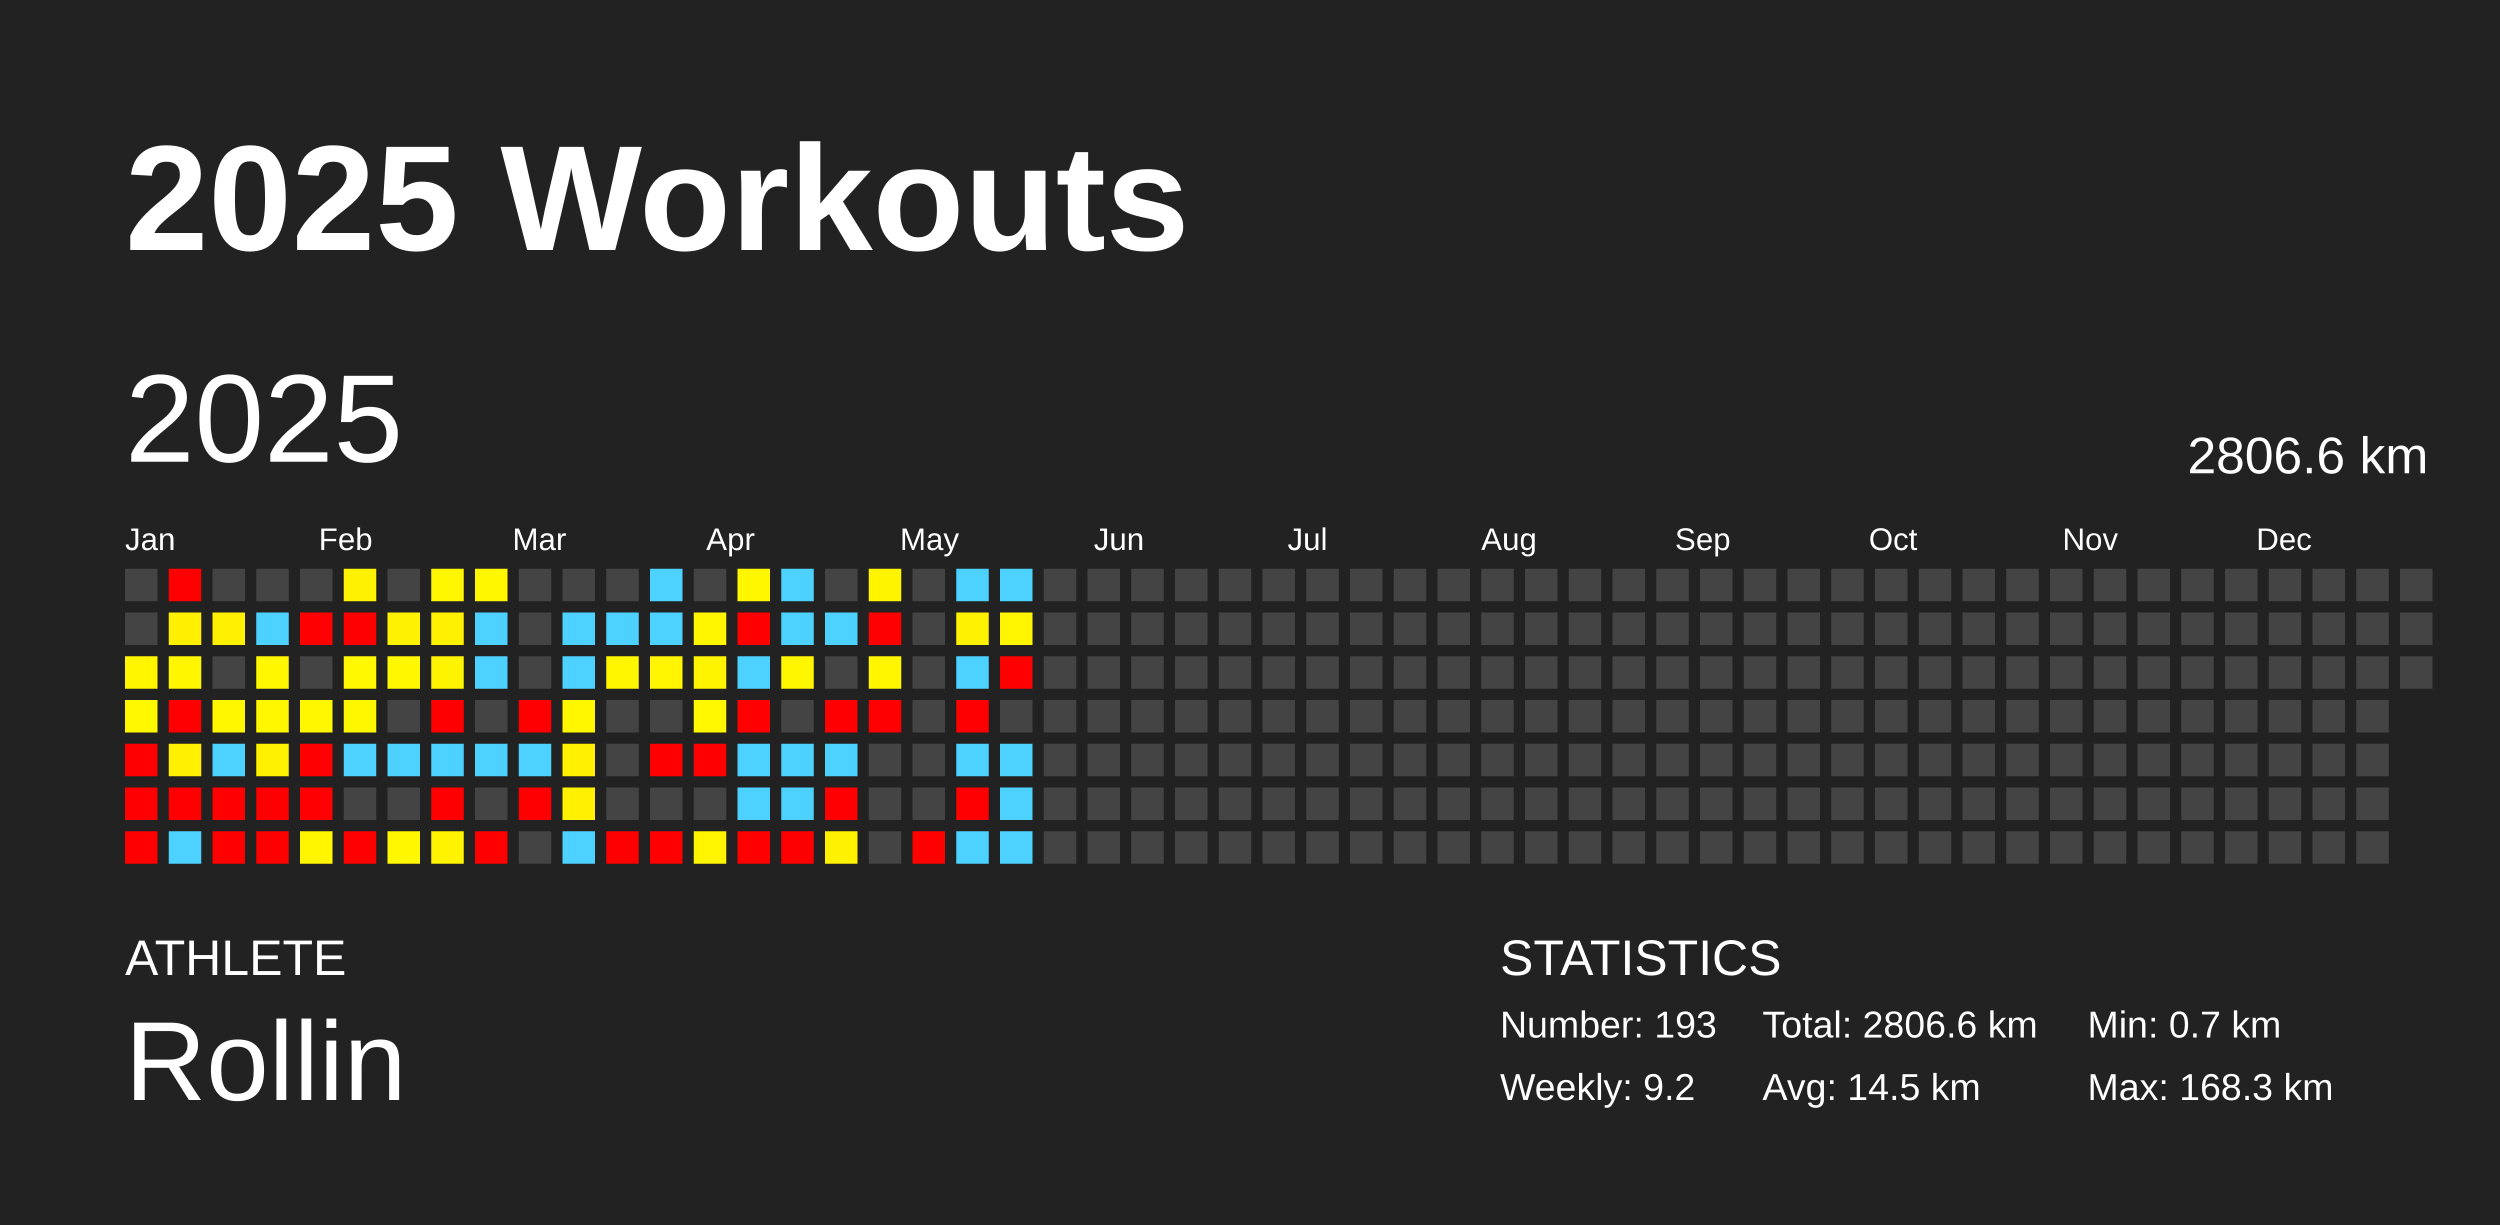
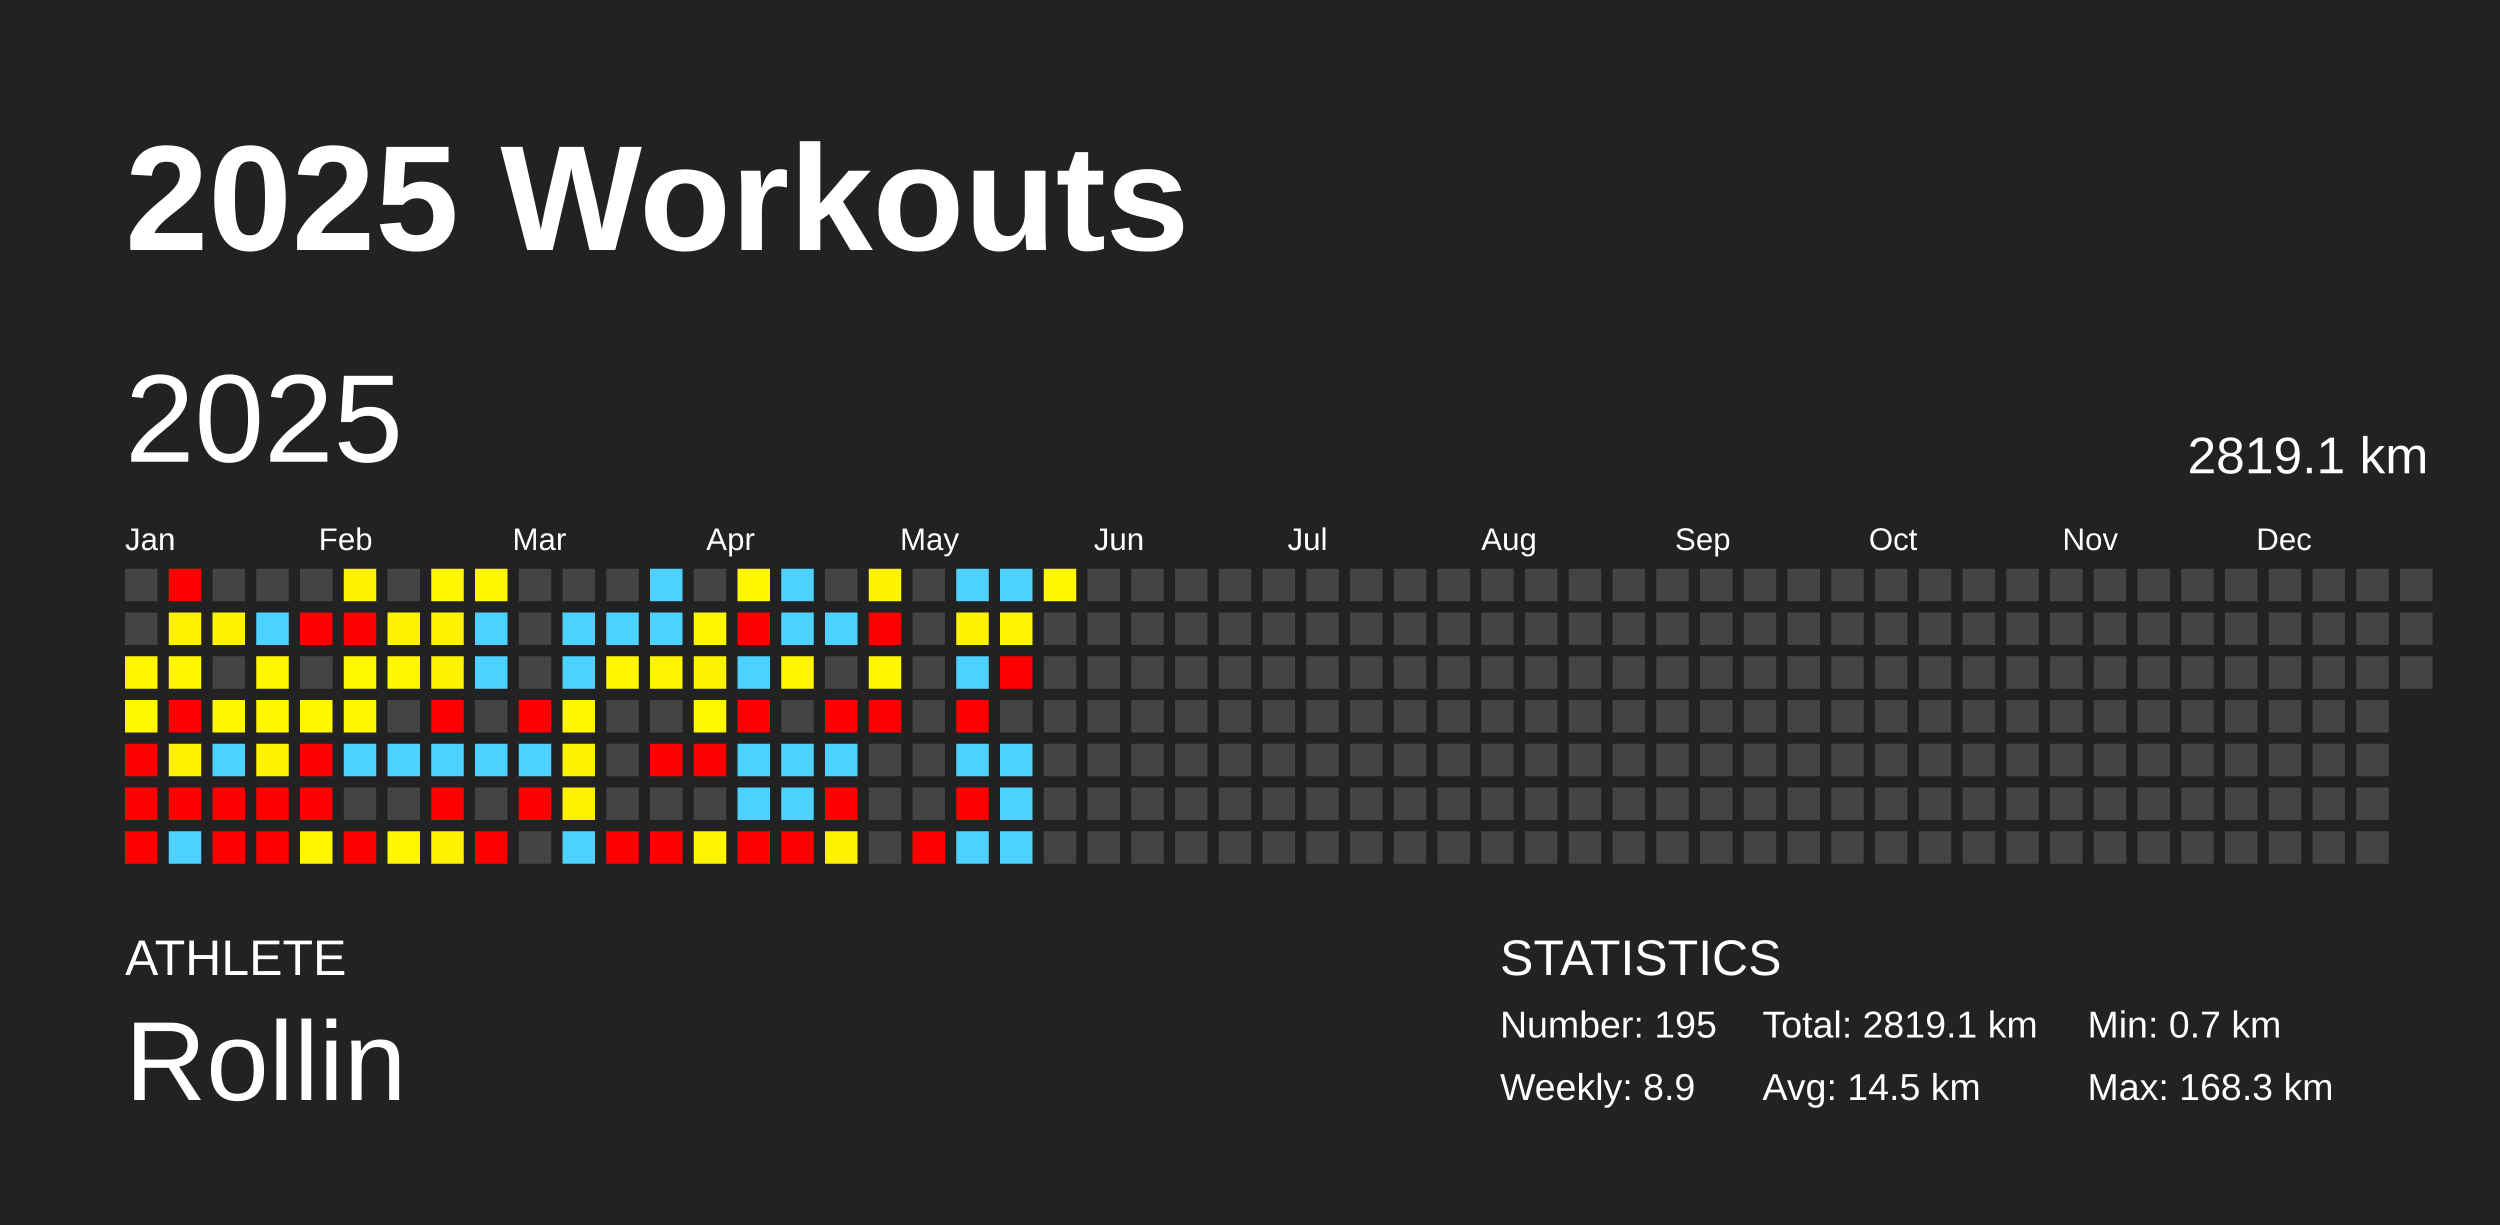
<svg xmlns="http://www.w3.org/2000/svg" baseProfile="full" height="98mm" version="1.1" viewBox="0,0,200,98" width="200mm">
  <defs />
  <rect fill="#222222" height="98" width="200" x="0" y="0" />
  <text fill="#FFFFFF" style="font-size:12px; font-family:Arial; font-weight:bold;" x="10" y="20">2025 Workouts</text>
  <text fill="#FFFFFF" style="font-size:4px; font-family:Arial" x="10" y="78">ATHLETE</text>
  <text fill="#FFFFFF" style="font-size:9px; font-family:Arial" x="10" y="88">Rollin</text>
  <text fill="#FFFFFF" style="font-size:4px; font-family:Arial" x="120" y="78">STATISTICS</text>
-   <text fill="#FFFFFF" style="font-size:3px; font-family:Arial" x="120" y="83">Number: 193</text>
-   <text fill="#FFFFFF" style="font-size:3px; font-family:Arial" x="120" y="88">Weekly: 9.2</text>
-   <text fill="#FFFFFF" style="font-size:3px; font-family:Arial" x="141" y="83">Total: 2806.6 km</text>
+   <text fill="#FFFFFF" style="font-size:3px; font-family:Arial" x="120" y="83">Number: 195</text>
+   <text fill="#FFFFFF" style="font-size:3px; font-family:Arial" x="120" y="88">Weekly: 8.9</text>
+   <text fill="#FFFFFF" style="font-size:3px; font-family:Arial" x="141" y="83">Total: 2819.1 km</text>
  <text fill="#FFFFFF" style="font-size:3px; font-family:Arial" x="141" y="88">Avg: 14.5 km</text>
  <text fill="#FFFFFF" style="font-size:3px; font-family:Arial" x="167" y="83">Min: 0.7 km</text>
  <text fill="#FFFFFF" style="font-size:3px; font-family:Arial" x="167" y="88">Max: 168.3 km</text>
  <text dominant-baseline="hanging" fill="#FFFFFF" style="font-size:10.0px; font-family:Arial;" x="10" y="30">2025</text>
-   <text dominant-baseline="hanging" fill="#FFFFFF" style="font-size:4.125px; font-family:Arial;" x="175" y="35">2806.6 km</text>
+   <text dominant-baseline="hanging" fill="#FFFFFF" style="font-size:4.125px; font-family:Arial;" x="175" y="35">2819.1 km</text>
  <text fill="#FFFFFF" style="font-size:2.5px; font-family:Arial" x="10.0" y="44">Jan</text>
  <text fill="#FFFFFF" style="font-size:2.5px; font-family:Arial" x="25.5" y="44">Feb</text>
  <text fill="#FFFFFF" style="font-size:2.5px; font-family:Arial" x="41.0" y="44">Mar</text>
  <text fill="#FFFFFF" style="font-size:2.5px; font-family:Arial" x="56.5" y="44">Apr</text>
  <text fill="#FFFFFF" style="font-size:2.5px; font-family:Arial" x="72.0" y="44">May</text>
  <text fill="#FFFFFF" style="font-size:2.5px; font-family:Arial" x="87.5" y="44">Jun</text>
  <text fill="#FFFFFF" style="font-size:2.5px; font-family:Arial" x="103.0" y="44">Jul</text>
  <text fill="#FFFFFF" style="font-size:2.5px; font-family:Arial" x="118.5" y="44">Aug</text>
  <text fill="#FFFFFF" style="font-size:2.5px; font-family:Arial" x="134.0" y="44">Sep</text>
  <text fill="#FFFFFF" style="font-size:2.5px; font-family:Arial" x="149.5" y="44">Oct</text>
  <text fill="#FFFFFF" style="font-size:2.5px; font-family:Arial" x="165.0" y="44">Nov</text>
  <text fill="#FFFFFF" style="font-size:2.5px; font-family:Arial" x="180.5" y="44">Dec</text>
  <rect fill="#444444" height="2.6" width="2.6" x="10.0" y="45.5" />
  <rect fill="#444444" height="2.6" width="2.6" x="10.0" y="49.0" />
  <rect fill="#fff600" height="2.6" width="2.6" x="10.0" y="52.5" />
  <rect fill="#fff800" height="2.6" width="2.6" x="10.0" y="56.0" />
  <rect fill="red" height="2.6" width="2.6" x="10.0" y="59.5" />
  <rect fill="red" height="2.6" width="2.6" x="10.0" y="63.0" />
  <rect fill="red" height="2.6" width="2.6" x="10.0" y="66.5" />
  <rect fill="red" height="2.6" width="2.6" x="13.5" y="45.5" />
  <rect fill="#fff000" height="2.6" width="2.6" x="13.5" y="49.0" />
  <rect fill="#fff600" height="2.6" width="2.6" x="13.5" y="52.5" />
  <rect fill="red" height="2.6" width="2.6" x="13.5" y="56.0" />
  <rect fill="#fff100" height="2.6" width="2.6" x="13.5" y="59.5" />
  <rect fill="red" height="2.6" width="2.6" x="13.5" y="63.0" />
  <rect fill="#4dd2ff" height="2.6" width="2.6" x="13.5" y="66.5" />
  <rect fill="#444444" height="2.6" width="2.6" x="17.0" y="45.5" />
  <rect fill="#fff100" height="2.6" width="2.6" x="17.0" y="49.0" />
  <rect fill="#444444" height="2.6" width="2.6" x="17.0" y="52.5" />
  <rect fill="#fff700" height="2.6" width="2.6" x="17.0" y="56.0" />
  <rect fill="#4dd2ff" height="2.6" width="2.6" x="17.0" y="59.5" />
  <rect fill="red" height="2.6" width="2.6" x="17.0" y="63.0" />
  <rect fill="red" height="2.6" width="2.6" x="17.0" y="66.5" />
  <rect fill="#444444" height="2.6" width="2.6" x="20.5" y="45.5" />
  <rect fill="#4dd2ff" height="2.6" width="2.6" x="20.5" y="49.0" />
  <rect fill="#fff700" height="2.6" width="2.6" x="20.5" y="52.5" />
  <rect fill="#fff700" height="2.6" width="2.6" x="20.5" y="56.0" />
  <rect fill="#fff200" height="2.6" width="2.6" x="20.5" y="59.5" />
  <rect fill="red" height="2.6" width="2.6" x="20.5" y="63.0" />
  <rect fill="red" height="2.6" width="2.6" x="20.5" y="66.5" />
  <rect fill="#444444" height="2.6" width="2.6" x="24.0" y="45.5" />
  <rect fill="red" height="2.6" width="2.6" x="24.0" y="49.0" />
  <rect fill="#444444" height="2.6" width="2.6" x="24.0" y="52.5" />
  <rect fill="#fff700" height="2.6" width="2.6" x="24.0" y="56.0" />
  <rect fill="red" height="2.6" width="2.6" x="24.0" y="59.5" />
  <rect fill="red" height="2.6" width="2.6" x="24.0" y="63.0" />
  <rect fill="#fff600" height="2.6" width="2.6" x="24.0" y="66.5" />
  <rect fill="#fff200" height="2.6" width="2.6" x="27.5" y="45.5" />
  <rect fill="red" height="2.6" width="2.6" x="27.5" y="49.0" />
  <rect fill="#fff800" height="2.6" width="2.6" x="27.5" y="52.5" />
  <rect fill="#fff700" height="2.6" width="2.6" x="27.5" y="56.0" />
  <rect fill="#4dd2ff" height="2.6" width="2.6" x="27.5" y="59.5" />
  <rect fill="#444444" height="2.6" width="2.6" x="27.5" y="63.0" />
  <rect fill="red" height="2.6" width="2.6" x="27.5" y="66.5" />
  <rect fill="#444444" height="2.6" width="2.6" x="31.0" y="45.5" />
  <rect fill="#fff200" height="2.6" width="2.6" x="31.0" y="49.0" />
  <rect fill="#fff700" height="2.6" width="2.6" x="31.0" y="52.5" />
  <rect fill="#444444" height="2.6" width="2.6" x="31.0" y="56.0" />
  <rect fill="#4dd2ff" height="2.6" width="2.6" x="31.0" y="59.5" />
  <rect fill="#444444" height="2.6" width="2.6" x="31.0" y="63.0" />
  <rect fill="#fff700" height="2.6" width="2.6" x="31.0" y="66.5" />
  <rect fill="#fff700" height="2.6" width="2.6" x="34.5" y="45.5" />
  <rect fill="#fff100" height="2.6" width="2.6" x="34.5" y="49.0" />
  <rect fill="#fff400" height="2.6" width="2.6" x="34.5" y="52.5" />
  <rect fill="red" height="2.6" width="2.6" x="34.5" y="56.0" />
  <rect fill="#4dd2ff" height="2.6" width="2.6" x="34.5" y="59.5" />
  <rect fill="red" height="2.6" width="2.6" x="34.5" y="63.0" />
  <rect fill="#fff300" height="2.6" width="2.6" x="34.5" y="66.5" />
  <rect fill="#fff700" height="2.6" width="2.6" x="38.0" y="45.5" />
  <rect fill="#4dd2ff" height="2.6" width="2.6" x="38.0" y="49.0" />
  <rect fill="#4dd2ff" height="2.6" width="2.6" x="38.0" y="52.5" />
  <rect fill="#444444" height="2.6" width="2.6" x="38.0" y="56.0" />
  <rect fill="#4dd2ff" height="2.6" width="2.6" x="38.0" y="59.5" />
  <rect fill="#444444" height="2.6" width="2.6" x="38.0" y="63.0" />
  <rect fill="red" height="2.6" width="2.6" x="38.0" y="66.5" />
  <rect fill="#444444" height="2.6" width="2.6" x="41.5" y="45.5" />
  <rect fill="#444444" height="2.6" width="2.6" x="41.5" y="49.0" />
  <rect fill="#444444" height="2.6" width="2.6" x="41.5" y="52.5" />
  <rect fill="red" height="2.6" width="2.6" x="41.5" y="56.0" />
  <rect fill="#4dd2ff" height="2.6" width="2.6" x="41.5" y="59.5" />
  <rect fill="red" height="2.6" width="2.6" x="41.5" y="63.0" />
  <rect fill="#444444" height="2.6" width="2.6" x="41.5" y="66.5" />
  <rect fill="#444444" height="2.6" width="2.6" x="45.0" y="45.5" />
  <rect fill="#4dd2ff" height="2.6" width="2.6" x="45.0" y="49.0" />
  <rect fill="#4dd2ff" height="2.6" width="2.6" x="45.0" y="52.5" />
  <rect fill="#fff700" height="2.6" width="2.6" x="45.0" y="56.0" />
  <rect fill="#fff100" height="2.6" width="2.6" x="45.0" y="59.5" />
  <rect fill="#fff100" height="2.6" width="2.6" x="45.0" y="63.0" />
  <rect fill="#4dd2ff" height="2.6" width="2.6" x="45.0" y="66.5" />
  <rect fill="#444444" height="2.6" width="2.6" x="48.5" y="45.5" />
  <rect fill="#4dd2ff" height="2.6" width="2.6" x="48.5" y="49.0" />
  <rect fill="#fff600" height="2.6" width="2.6" x="48.5" y="52.5" />
  <rect fill="#444444" height="2.6" width="2.6" x="48.5" y="56.0" />
  <rect fill="#444444" height="2.6" width="2.6" x="48.5" y="59.5" />
  <rect fill="#444444" height="2.6" width="2.6" x="48.5" y="63.0" />
  <rect fill="red" height="2.6" width="2.6" x="48.5" y="66.5" />
  <rect fill="#4dd2ff" height="2.6" width="2.6" x="52.0" y="45.5" />
  <rect fill="#4dd2ff" height="2.6" width="2.6" x="52.0" y="49.0" />
  <rect fill="#fff500" height="2.6" width="2.6" x="52.0" y="52.5" />
  <rect fill="#444444" height="2.6" width="2.6" x="52.0" y="56.0" />
  <rect fill="red" height="2.6" width="2.6" x="52.0" y="59.5" />
  <rect fill="#444444" height="2.6" width="2.6" x="52.0" y="63.0" />
  <rect fill="red" height="2.6" width="2.6" x="52.0" y="66.5" />
  <rect fill="#444444" height="2.6" width="2.6" x="55.5" y="45.5" />
  <rect fill="#fff600" height="2.6" width="2.6" x="55.5" y="49.0" />
  <rect fill="#fff400" height="2.6" width="2.6" x="55.5" y="52.5" />
  <rect fill="#fff800" height="2.6" width="2.6" x="55.5" y="56.0" />
  <rect fill="red" height="2.6" width="2.6" x="55.5" y="59.5" />
  <rect fill="#444444" height="2.6" width="2.6" x="55.5" y="63.0" />
  <rect fill="#fff500" height="2.6" width="2.6" x="55.5" y="66.5" />
  <rect fill="#fff700" height="2.6" width="2.6" x="59.0" y="45.5" />
  <rect fill="red" height="2.6" width="2.6" x="59.0" y="49.0" />
  <rect fill="#4dd2ff" height="2.6" width="2.6" x="59.0" y="52.5" />
  <rect fill="red" height="2.6" width="2.6" x="59.0" y="56.0" />
  <rect fill="#4dd2ff" height="2.6" width="2.6" x="59.0" y="59.5" />
  <rect fill="#4dd2ff" height="2.6" width="2.6" x="59.0" y="63.0" />
  <rect fill="red" height="2.6" width="2.6" x="59.0" y="66.5" />
  <rect fill="#4dd2ff" height="2.6" width="2.6" x="62.5" y="45.5" />
  <rect fill="#4dd2ff" height="2.6" width="2.6" x="62.5" y="49.0" />
  <rect fill="#fff600" height="2.6" width="2.6" x="62.5" y="52.5" />
  <rect fill="#444444" height="2.6" width="2.6" x="62.5" y="56.0" />
  <rect fill="#4dd2ff" height="2.6" width="2.6" x="62.5" y="59.5" />
  <rect fill="#4dd2ff" height="2.6" width="2.6" x="62.5" y="63.0" />
  <rect fill="red" height="2.6" width="2.6" x="62.5" y="66.5" />
  <rect fill="#444444" height="2.6" width="2.6" x="66.0" y="45.5" />
  <rect fill="#4dd2ff" height="2.6" width="2.6" x="66.0" y="49.0" />
  <rect fill="#444444" height="2.6" width="2.6" x="66.0" y="52.5" />
  <rect fill="red" height="2.6" width="2.6" x="66.0" y="56.0" />
  <rect fill="#4dd2ff" height="2.6" width="2.6" x="66.0" y="59.5" />
  <rect fill="red" height="2.6" width="2.6" x="66.0" y="63.0" />
  <rect fill="#fff200" height="2.6" width="2.6" x="66.0" y="66.5" />
  <rect fill="#fff400" height="2.6" width="2.6" x="69.5" y="45.5" />
  <rect fill="red" height="2.6" width="2.6" x="69.5" y="49.0" />
  <rect fill="#fff600" height="2.6" width="2.6" x="69.5" y="52.5" />
  <rect fill="red" height="2.6" width="2.6" x="69.5" y="56.0" />
  <rect fill="#444444" height="2.6" width="2.6" x="69.5" y="59.5" />
  <rect fill="#444444" height="2.6" width="2.6" x="69.5" y="63.0" />
  <rect fill="#444444" height="2.6" width="2.6" x="69.5" y="66.5" />
  <rect fill="#444444" height="2.6" width="2.6" x="73.0" y="45.5" />
  <rect fill="#444444" height="2.6" width="2.6" x="73.0" y="49.0" />
  <rect fill="#444444" height="2.6" width="2.6" x="73.0" y="52.5" />
  <rect fill="#444444" height="2.6" width="2.6" x="73.0" y="56.0" />
  <rect fill="#444444" height="2.6" width="2.6" x="73.0" y="59.5" />
  <rect fill="#444444" height="2.6" width="2.6" x="73.0" y="63.0" />
  <rect fill="red" height="2.6" width="2.6" x="73.0" y="66.5" />
  <rect fill="#4dd2ff" height="2.6" width="2.6" x="76.5" y="45.5" />
  <rect fill="#fff200" height="2.6" width="2.6" x="76.5" y="49.0" />
  <rect fill="#4dd2ff" height="2.6" width="2.6" x="76.5" y="52.5" />
  <rect fill="red" height="2.6" width="2.6" x="76.5" y="56.0" />
  <rect fill="#4dd2ff" height="2.6" width="2.6" x="76.5" y="59.5" />
  <rect fill="red" height="2.6" width="2.6" x="76.5" y="63.0" />
  <rect fill="#4dd2ff" height="2.6" width="2.6" x="76.5" y="66.5" />
  <rect fill="#4dd2ff" height="2.6" width="2.6" x="80.0" y="45.5" />
  <rect fill="#fff500" height="2.6" width="2.6" x="80.0" y="49.0" />
  <rect fill="red" height="2.6" width="2.6" x="80.0" y="52.5" />
  <rect fill="#444444" height="2.6" width="2.6" x="80.0" y="56.0" />
  <rect fill="#4dd2ff" height="2.6" width="2.6" x="80.0" y="59.5" />
  <rect fill="#4dd2ff" height="2.6" width="2.6" x="80.0" y="63.0" />
  <rect fill="#4dd2ff" height="2.6" width="2.6" x="80.0" y="66.5" />
-   <rect fill="#444444" height="2.6" width="2.6" x="83.5" y="45.5" />
+   <rect fill="#fff700" height="2.6" width="2.6" x="83.5" y="45.5" />
  <rect fill="#444444" height="2.6" width="2.6" x="83.5" y="49.0" />
  <rect fill="#444444" height="2.6" width="2.6" x="83.5" y="52.5" />
  <rect fill="#444444" height="2.6" width="2.6" x="83.5" y="56.0" />
  <rect fill="#444444" height="2.6" width="2.6" x="83.5" y="59.5" />
  <rect fill="#444444" height="2.6" width="2.6" x="83.5" y="63.0" />
  <rect fill="#444444" height="2.6" width="2.6" x="83.5" y="66.5" />
  <rect fill="#444444" height="2.6" width="2.6" x="87.0" y="45.5" />
  <rect fill="#444444" height="2.6" width="2.6" x="87.0" y="49.0" />
  <rect fill="#444444" height="2.6" width="2.6" x="87.0" y="52.5" />
  <rect fill="#444444" height="2.6" width="2.6" x="87.0" y="56.0" />
  <rect fill="#444444" height="2.6" width="2.6" x="87.0" y="59.5" />
  <rect fill="#444444" height="2.6" width="2.6" x="87.0" y="63.0" />
  <rect fill="#444444" height="2.6" width="2.6" x="87.0" y="66.5" />
  <rect fill="#444444" height="2.6" width="2.6" x="90.5" y="45.5" />
  <rect fill="#444444" height="2.6" width="2.6" x="90.5" y="49.0" />
  <rect fill="#444444" height="2.6" width="2.6" x="90.5" y="52.5" />
  <rect fill="#444444" height="2.6" width="2.6" x="90.5" y="56.0" />
  <rect fill="#444444" height="2.6" width="2.6" x="90.5" y="59.5" />
  <rect fill="#444444" height="2.6" width="2.6" x="90.5" y="63.0" />
  <rect fill="#444444" height="2.6" width="2.6" x="90.5" y="66.5" />
  <rect fill="#444444" height="2.6" width="2.6" x="94.0" y="45.5" />
  <rect fill="#444444" height="2.6" width="2.6" x="94.0" y="49.0" />
  <rect fill="#444444" height="2.6" width="2.6" x="94.0" y="52.5" />
  <rect fill="#444444" height="2.6" width="2.6" x="94.0" y="56.0" />
  <rect fill="#444444" height="2.6" width="2.6" x="94.0" y="59.5" />
  <rect fill="#444444" height="2.6" width="2.6" x="94.0" y="63.0" />
  <rect fill="#444444" height="2.6" width="2.6" x="94.0" y="66.5" />
  <rect fill="#444444" height="2.6" width="2.6" x="97.5" y="45.5" />
  <rect fill="#444444" height="2.6" width="2.6" x="97.5" y="49.0" />
  <rect fill="#444444" height="2.6" width="2.6" x="97.5" y="52.5" />
  <rect fill="#444444" height="2.6" width="2.6" x="97.5" y="56.0" />
  <rect fill="#444444" height="2.6" width="2.6" x="97.5" y="59.5" />
  <rect fill="#444444" height="2.6" width="2.6" x="97.5" y="63.0" />
  <rect fill="#444444" height="2.6" width="2.6" x="97.5" y="66.5" />
  <rect fill="#444444" height="2.6" width="2.6" x="101.0" y="45.5" />
  <rect fill="#444444" height="2.6" width="2.6" x="101.0" y="49.0" />
  <rect fill="#444444" height="2.6" width="2.6" x="101.0" y="52.5" />
  <rect fill="#444444" height="2.6" width="2.6" x="101.0" y="56.0" />
  <rect fill="#444444" height="2.6" width="2.6" x="101.0" y="59.5" />
  <rect fill="#444444" height="2.6" width="2.6" x="101.0" y="63.0" />
  <rect fill="#444444" height="2.6" width="2.6" x="101.0" y="66.5" />
  <rect fill="#444444" height="2.6" width="2.6" x="104.5" y="45.5" />
  <rect fill="#444444" height="2.6" width="2.6" x="104.5" y="49.0" />
  <rect fill="#444444" height="2.6" width="2.6" x="104.5" y="52.5" />
  <rect fill="#444444" height="2.6" width="2.6" x="104.5" y="56.0" />
  <rect fill="#444444" height="2.6" width="2.6" x="104.5" y="59.5" />
  <rect fill="#444444" height="2.6" width="2.6" x="104.5" y="63.0" />
  <rect fill="#444444" height="2.6" width="2.6" x="104.5" y="66.5" />
  <rect fill="#444444" height="2.6" width="2.6" x="108.0" y="45.5" />
  <rect fill="#444444" height="2.6" width="2.6" x="108.0" y="49.0" />
  <rect fill="#444444" height="2.6" width="2.6" x="108.0" y="52.5" />
  <rect fill="#444444" height="2.6" width="2.6" x="108.0" y="56.0" />
  <rect fill="#444444" height="2.6" width="2.6" x="108.0" y="59.5" />
  <rect fill="#444444" height="2.6" width="2.6" x="108.0" y="63.0" />
  <rect fill="#444444" height="2.6" width="2.6" x="108.0" y="66.5" />
  <rect fill="#444444" height="2.6" width="2.6" x="111.5" y="45.5" />
  <rect fill="#444444" height="2.6" width="2.6" x="111.5" y="49.0" />
  <rect fill="#444444" height="2.6" width="2.6" x="111.5" y="52.5" />
  <rect fill="#444444" height="2.6" width="2.6" x="111.5" y="56.0" />
  <rect fill="#444444" height="2.6" width="2.6" x="111.5" y="59.5" />
  <rect fill="#444444" height="2.6" width="2.6" x="111.5" y="63.0" />
  <rect fill="#444444" height="2.6" width="2.6" x="111.5" y="66.5" />
  <rect fill="#444444" height="2.6" width="2.6" x="115.0" y="45.5" />
  <rect fill="#444444" height="2.6" width="2.6" x="115.0" y="49.0" />
  <rect fill="#444444" height="2.6" width="2.6" x="115.0" y="52.5" />
  <rect fill="#444444" height="2.6" width="2.6" x="115.0" y="56.0" />
  <rect fill="#444444" height="2.6" width="2.6" x="115.0" y="59.5" />
  <rect fill="#444444" height="2.6" width="2.6" x="115.0" y="63.0" />
  <rect fill="#444444" height="2.6" width="2.6" x="115.0" y="66.5" />
  <rect fill="#444444" height="2.6" width="2.6" x="118.5" y="45.5" />
  <rect fill="#444444" height="2.6" width="2.6" x="118.5" y="49.0" />
  <rect fill="#444444" height="2.6" width="2.6" x="118.5" y="52.5" />
  <rect fill="#444444" height="2.6" width="2.6" x="118.5" y="56.0" />
  <rect fill="#444444" height="2.6" width="2.6" x="118.5" y="59.5" />
  <rect fill="#444444" height="2.6" width="2.6" x="118.5" y="63.0" />
  <rect fill="#444444" height="2.6" width="2.6" x="118.5" y="66.5" />
  <rect fill="#444444" height="2.6" width="2.6" x="122.0" y="45.5" />
  <rect fill="#444444" height="2.6" width="2.6" x="122.0" y="49.0" />
  <rect fill="#444444" height="2.6" width="2.6" x="122.0" y="52.5" />
  <rect fill="#444444" height="2.6" width="2.6" x="122.0" y="56.0" />
  <rect fill="#444444" height="2.6" width="2.6" x="122.0" y="59.5" />
  <rect fill="#444444" height="2.6" width="2.6" x="122.0" y="63.0" />
  <rect fill="#444444" height="2.6" width="2.6" x="122.0" y="66.5" />
  <rect fill="#444444" height="2.6" width="2.6" x="125.5" y="45.5" />
  <rect fill="#444444" height="2.6" width="2.6" x="125.5" y="49.0" />
  <rect fill="#444444" height="2.6" width="2.6" x="125.5" y="52.5" />
  <rect fill="#444444" height="2.6" width="2.6" x="125.5" y="56.0" />
  <rect fill="#444444" height="2.6" width="2.6" x="125.5" y="59.5" />
  <rect fill="#444444" height="2.6" width="2.6" x="125.5" y="63.0" />
  <rect fill="#444444" height="2.6" width="2.6" x="125.5" y="66.5" />
  <rect fill="#444444" height="2.6" width="2.6" x="129.0" y="45.5" />
  <rect fill="#444444" height="2.6" width="2.6" x="129.0" y="49.0" />
  <rect fill="#444444" height="2.6" width="2.6" x="129.0" y="52.5" />
  <rect fill="#444444" height="2.6" width="2.6" x="129.0" y="56.0" />
  <rect fill="#444444" height="2.6" width="2.6" x="129.0" y="59.5" />
  <rect fill="#444444" height="2.6" width="2.6" x="129.0" y="63.0" />
  <rect fill="#444444" height="2.6" width="2.6" x="129.0" y="66.5" />
  <rect fill="#444444" height="2.6" width="2.6" x="132.5" y="45.5" />
  <rect fill="#444444" height="2.6" width="2.6" x="132.5" y="49.0" />
  <rect fill="#444444" height="2.6" width="2.6" x="132.5" y="52.5" />
  <rect fill="#444444" height="2.6" width="2.6" x="132.5" y="56.0" />
  <rect fill="#444444" height="2.6" width="2.6" x="132.5" y="59.5" />
  <rect fill="#444444" height="2.6" width="2.6" x="132.5" y="63.0" />
  <rect fill="#444444" height="2.6" width="2.6" x="132.5" y="66.5" />
  <rect fill="#444444" height="2.6" width="2.6" x="136.0" y="45.5" />
  <rect fill="#444444" height="2.6" width="2.6" x="136.0" y="49.0" />
  <rect fill="#444444" height="2.6" width="2.6" x="136.0" y="52.5" />
  <rect fill="#444444" height="2.6" width="2.6" x="136.0" y="56.0" />
  <rect fill="#444444" height="2.6" width="2.6" x="136.0" y="59.5" />
  <rect fill="#444444" height="2.6" width="2.6" x="136.0" y="63.0" />
  <rect fill="#444444" height="2.6" width="2.6" x="136.0" y="66.5" />
  <rect fill="#444444" height="2.6" width="2.6" x="139.5" y="45.5" />
  <rect fill="#444444" height="2.6" width="2.6" x="139.5" y="49.0" />
  <rect fill="#444444" height="2.6" width="2.6" x="139.5" y="52.5" />
  <rect fill="#444444" height="2.6" width="2.6" x="139.5" y="56.0" />
  <rect fill="#444444" height="2.6" width="2.6" x="139.5" y="59.5" />
  <rect fill="#444444" height="2.6" width="2.6" x="139.5" y="63.0" />
  <rect fill="#444444" height="2.6" width="2.6" x="139.5" y="66.5" />
  <rect fill="#444444" height="2.6" width="2.6" x="143.0" y="45.5" />
  <rect fill="#444444" height="2.6" width="2.6" x="143.0" y="49.0" />
  <rect fill="#444444" height="2.6" width="2.6" x="143.0" y="52.5" />
  <rect fill="#444444" height="2.6" width="2.6" x="143.0" y="56.0" />
  <rect fill="#444444" height="2.6" width="2.6" x="143.0" y="59.5" />
  <rect fill="#444444" height="2.6" width="2.6" x="143.0" y="63.0" />
  <rect fill="#444444" height="2.6" width="2.6" x="143.0" y="66.5" />
  <rect fill="#444444" height="2.6" width="2.6" x="146.5" y="45.5" />
  <rect fill="#444444" height="2.6" width="2.6" x="146.5" y="49.0" />
  <rect fill="#444444" height="2.6" width="2.6" x="146.5" y="52.5" />
  <rect fill="#444444" height="2.6" width="2.6" x="146.5" y="56.0" />
  <rect fill="#444444" height="2.6" width="2.6" x="146.5" y="59.5" />
  <rect fill="#444444" height="2.6" width="2.6" x="146.5" y="63.0" />
  <rect fill="#444444" height="2.6" width="2.6" x="146.5" y="66.5" />
  <rect fill="#444444" height="2.6" width="2.6" x="150.0" y="45.5" />
  <rect fill="#444444" height="2.6" width="2.6" x="150.0" y="49.0" />
  <rect fill="#444444" height="2.6" width="2.6" x="150.0" y="52.5" />
  <rect fill="#444444" height="2.6" width="2.6" x="150.0" y="56.0" />
  <rect fill="#444444" height="2.6" width="2.6" x="150.0" y="59.5" />
  <rect fill="#444444" height="2.6" width="2.6" x="150.0" y="63.0" />
  <rect fill="#444444" height="2.6" width="2.6" x="150.0" y="66.5" />
  <rect fill="#444444" height="2.6" width="2.6" x="153.5" y="45.5" />
  <rect fill="#444444" height="2.6" width="2.6" x="153.5" y="49.0" />
  <rect fill="#444444" height="2.6" width="2.6" x="153.5" y="52.5" />
  <rect fill="#444444" height="2.6" width="2.6" x="153.5" y="56.0" />
  <rect fill="#444444" height="2.6" width="2.6" x="153.5" y="59.5" />
  <rect fill="#444444" height="2.6" width="2.6" x="153.5" y="63.0" />
  <rect fill="#444444" height="2.6" width="2.6" x="153.5" y="66.5" />
  <rect fill="#444444" height="2.6" width="2.6" x="157.0" y="45.5" />
  <rect fill="#444444" height="2.6" width="2.6" x="157.0" y="49.0" />
  <rect fill="#444444" height="2.6" width="2.6" x="157.0" y="52.5" />
  <rect fill="#444444" height="2.6" width="2.6" x="157.0" y="56.0" />
  <rect fill="#444444" height="2.6" width="2.6" x="157.0" y="59.5" />
  <rect fill="#444444" height="2.6" width="2.6" x="157.0" y="63.0" />
  <rect fill="#444444" height="2.6" width="2.6" x="157.0" y="66.5" />
  <rect fill="#444444" height="2.6" width="2.6" x="160.5" y="45.5" />
  <rect fill="#444444" height="2.6" width="2.6" x="160.5" y="49.0" />
  <rect fill="#444444" height="2.6" width="2.6" x="160.5" y="52.5" />
  <rect fill="#444444" height="2.6" width="2.6" x="160.5" y="56.0" />
  <rect fill="#444444" height="2.6" width="2.6" x="160.5" y="59.5" />
  <rect fill="#444444" height="2.6" width="2.6" x="160.5" y="63.0" />
  <rect fill="#444444" height="2.6" width="2.6" x="160.5" y="66.5" />
  <rect fill="#444444" height="2.6" width="2.6" x="164.0" y="45.5" />
  <rect fill="#444444" height="2.6" width="2.6" x="164.0" y="49.0" />
  <rect fill="#444444" height="2.6" width="2.6" x="164.0" y="52.5" />
  <rect fill="#444444" height="2.6" width="2.6" x="164.0" y="56.0" />
  <rect fill="#444444" height="2.6" width="2.6" x="164.0" y="59.5" />
  <rect fill="#444444" height="2.6" width="2.6" x="164.0" y="63.0" />
  <rect fill="#444444" height="2.6" width="2.6" x="164.0" y="66.5" />
  <rect fill="#444444" height="2.6" width="2.6" x="167.5" y="45.5" />
  <rect fill="#444444" height="2.6" width="2.6" x="167.5" y="49.0" />
  <rect fill="#444444" height="2.6" width="2.6" x="167.5" y="52.5" />
  <rect fill="#444444" height="2.6" width="2.6" x="167.5" y="56.0" />
  <rect fill="#444444" height="2.6" width="2.6" x="167.5" y="59.5" />
  <rect fill="#444444" height="2.6" width="2.6" x="167.5" y="63.0" />
  <rect fill="#444444" height="2.6" width="2.6" x="167.5" y="66.5" />
  <rect fill="#444444" height="2.6" width="2.6" x="171.0" y="45.5" />
  <rect fill="#444444" height="2.6" width="2.6" x="171.0" y="49.0" />
  <rect fill="#444444" height="2.6" width="2.6" x="171.0" y="52.5" />
  <rect fill="#444444" height="2.6" width="2.6" x="171.0" y="56.0" />
  <rect fill="#444444" height="2.6" width="2.6" x="171.0" y="59.5" />
  <rect fill="#444444" height="2.6" width="2.6" x="171.0" y="63.0" />
  <rect fill="#444444" height="2.6" width="2.6" x="171.0" y="66.5" />
  <rect fill="#444444" height="2.6" width="2.6" x="174.5" y="45.5" />
  <rect fill="#444444" height="2.6" width="2.6" x="174.5" y="49.0" />
  <rect fill="#444444" height="2.6" width="2.6" x="174.5" y="52.5" />
  <rect fill="#444444" height="2.6" width="2.6" x="174.5" y="56.0" />
  <rect fill="#444444" height="2.6" width="2.6" x="174.5" y="59.5" />
  <rect fill="#444444" height="2.6" width="2.6" x="174.5" y="63.0" />
  <rect fill="#444444" height="2.6" width="2.6" x="174.5" y="66.5" />
  <rect fill="#444444" height="2.6" width="2.6" x="178.0" y="45.5" />
  <rect fill="#444444" height="2.6" width="2.6" x="178.0" y="49.0" />
  <rect fill="#444444" height="2.6" width="2.6" x="178.0" y="52.5" />
  <rect fill="#444444" height="2.6" width="2.6" x="178.0" y="56.0" />
  <rect fill="#444444" height="2.6" width="2.6" x="178.0" y="59.5" />
  <rect fill="#444444" height="2.6" width="2.6" x="178.0" y="63.0" />
  <rect fill="#444444" height="2.6" width="2.6" x="178.0" y="66.5" />
  <rect fill="#444444" height="2.6" width="2.6" x="181.5" y="45.5" />
  <rect fill="#444444" height="2.6" width="2.6" x="181.5" y="49.0" />
  <rect fill="#444444" height="2.6" width="2.6" x="181.5" y="52.5" />
  <rect fill="#444444" height="2.6" width="2.6" x="181.5" y="56.0" />
  <rect fill="#444444" height="2.6" width="2.6" x="181.5" y="59.5" />
  <rect fill="#444444" height="2.6" width="2.6" x="181.5" y="63.0" />
  <rect fill="#444444" height="2.6" width="2.6" x="181.5" y="66.5" />
  <rect fill="#444444" height="2.6" width="2.6" x="185.0" y="45.5" />
  <rect fill="#444444" height="2.6" width="2.6" x="185.0" y="49.0" />
  <rect fill="#444444" height="2.6" width="2.6" x="185.0" y="52.5" />
  <rect fill="#444444" height="2.6" width="2.6" x="185.0" y="56.0" />
  <rect fill="#444444" height="2.6" width="2.6" x="185.0" y="59.5" />
  <rect fill="#444444" height="2.6" width="2.6" x="185.0" y="63.0" />
  <rect fill="#444444" height="2.6" width="2.6" x="185.0" y="66.5" />
  <rect fill="#444444" height="2.6" width="2.6" x="188.5" y="45.5" />
  <rect fill="#444444" height="2.6" width="2.6" x="188.5" y="49.0" />
  <rect fill="#444444" height="2.6" width="2.6" x="188.5" y="52.5" />
  <rect fill="#444444" height="2.6" width="2.6" x="188.5" y="56.0" />
  <rect fill="#444444" height="2.6" width="2.6" x="188.5" y="59.5" />
  <rect fill="#444444" height="2.6" width="2.6" x="188.5" y="63.0" />
  <rect fill="#444444" height="2.6" width="2.6" x="188.5" y="66.5" />
  <rect fill="#444444" height="2.6" width="2.6" x="192.0" y="45.5" />
  <rect fill="#444444" height="2.6" width="2.6" x="192.0" y="49.0" />
  <rect fill="#444444" height="2.6" width="2.6" x="192.0" y="52.5" />
</svg>
